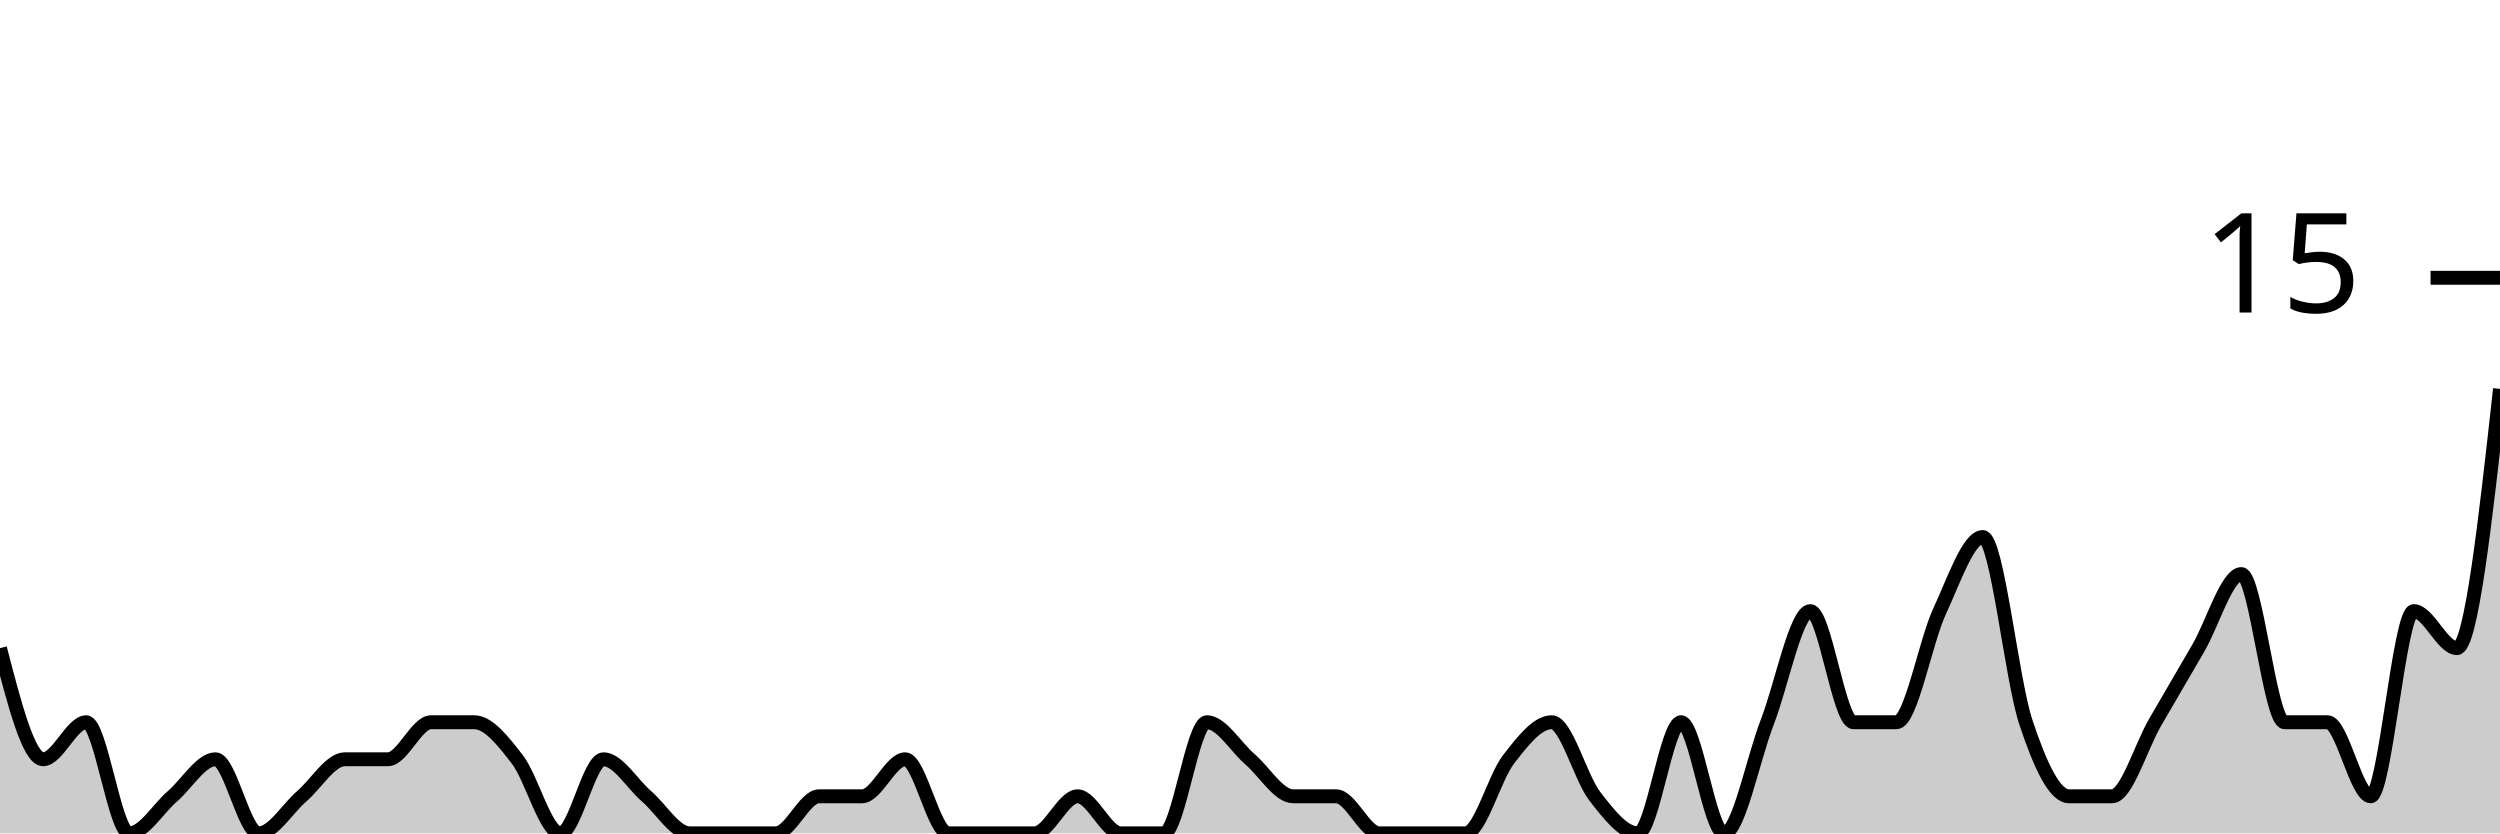
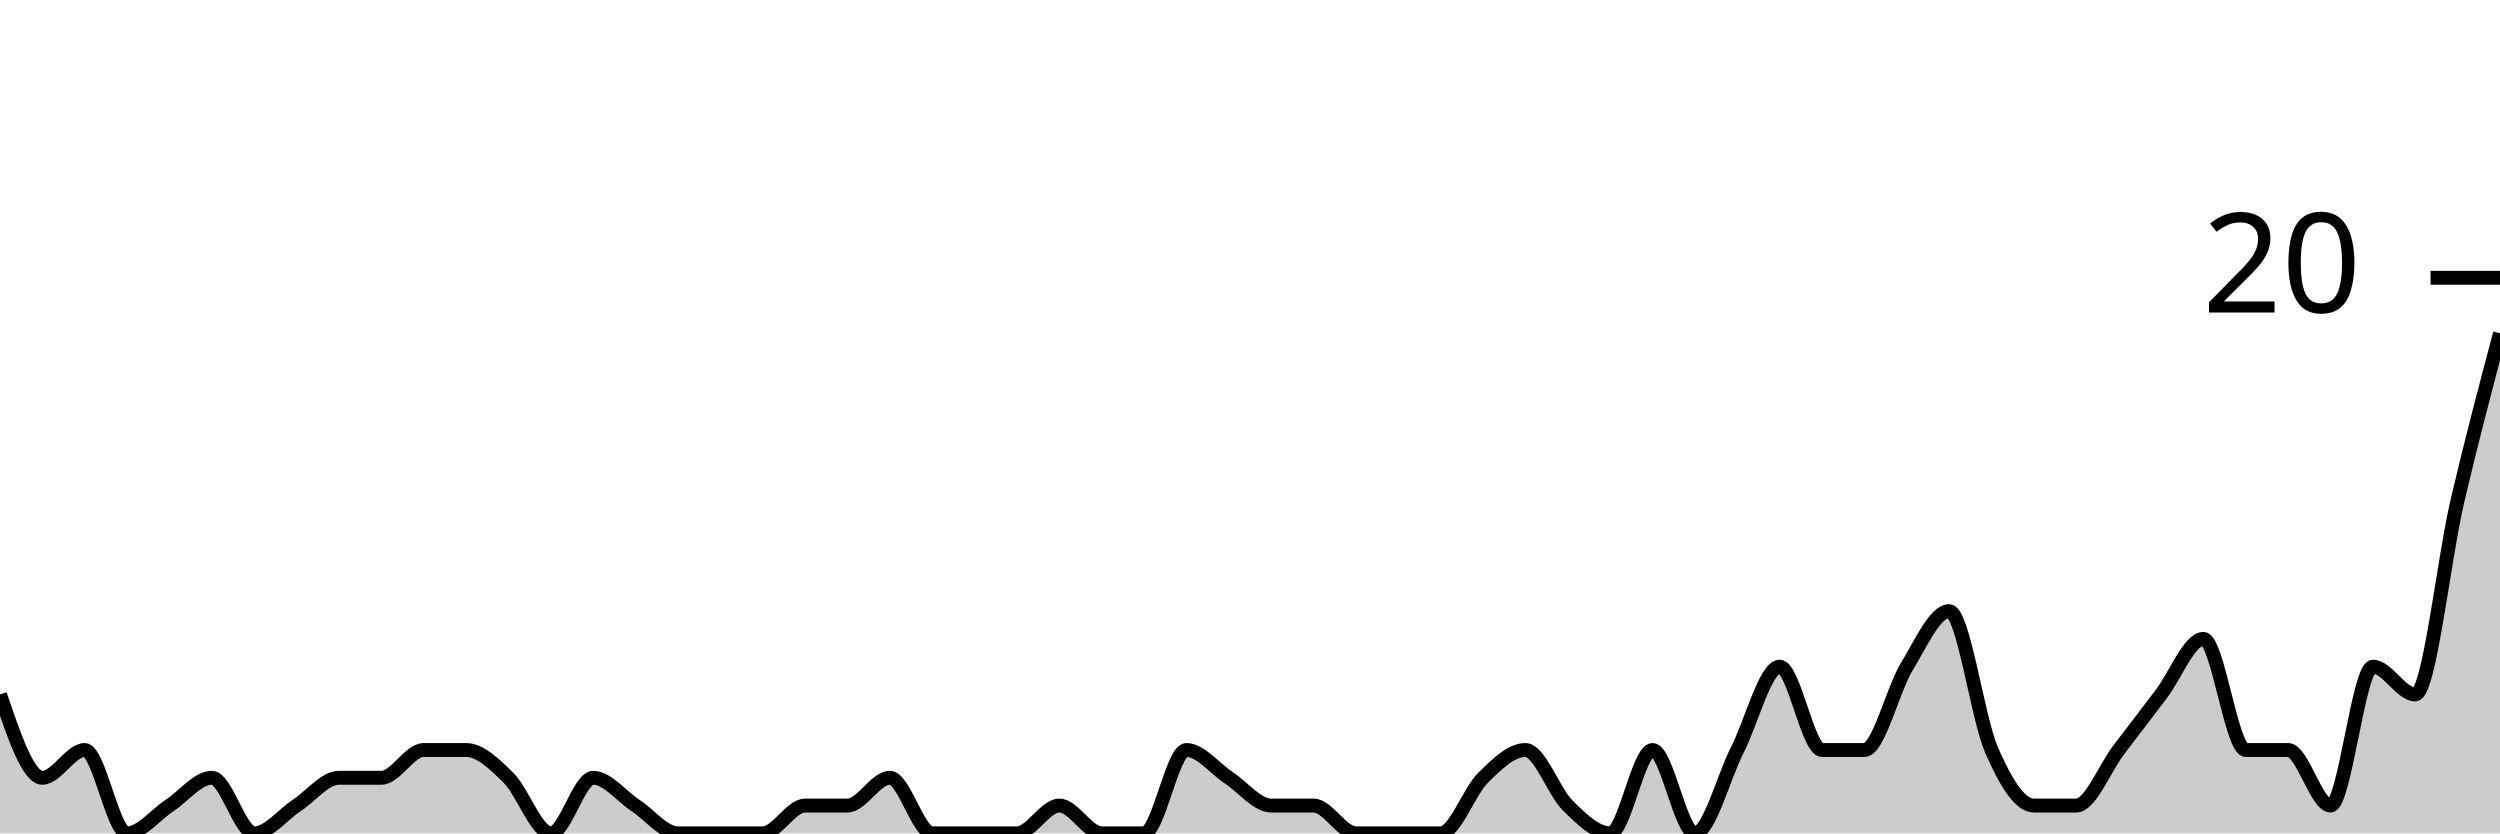
<svg xmlns="http://www.w3.org/2000/svg" viewBox="0 0 180 60">
  <g transform="translate(0,20)">
-     <path class="area" fill="rgba(0, 0, 0, 0.2)" d="M0,26.667C1.034,30.667,2.069,34.667,3.103,34.667C4.138,34.667,5.172,32,6.207,32C7.241,32,8.276,40,9.31,40C10.345,40,11.379,38.222,12.414,37.333C13.448,36.444,14.483,34.667,15.517,34.667C16.552,34.667,17.586,40,18.621,40C19.655,40,20.69,38.222,21.724,37.333C22.759,36.444,23.793,34.667,24.828,34.667C25.862,34.667,26.897,34.667,27.931,34.667C28.966,34.667,30,32,31.034,32C32.069,32,33.103,32,34.138,32C35.172,32,36.207,33.333,37.241,34.667C38.276,36,39.31,40,40.345,40C41.379,40,42.414,34.667,43.448,34.667C44.483,34.667,45.517,36.444,46.552,37.333C47.586,38.222,48.621,40,49.655,40C50.69,40,51.724,40,52.759,40C53.793,40,54.828,40,55.862,40C56.897,40,57.931,37.333,58.966,37.333C60,37.333,61.034,37.333,62.069,37.333C63.103,37.333,64.138,34.667,65.172,34.667C66.207,34.667,67.241,40,68.276,40C69.31,40,70.345,40,71.379,40C72.414,40,73.448,40,74.483,40C75.517,40,76.552,37.333,77.586,37.333C78.621,37.333,79.655,40,80.69,40C81.724,40,82.759,40,83.793,40C84.828,40,85.862,32,86.897,32C87.931,32,88.966,33.778,90,34.667C91.034,35.556,92.069,37.333,93.103,37.333C94.138,37.333,95.172,37.333,96.207,37.333C97.241,37.333,98.276,40,99.31,40C100.345,40,101.379,40,102.414,40C103.448,40,104.483,40,105.517,40C106.552,40,107.586,36,108.621,34.667C109.655,33.333,110.69,32,111.724,32C112.759,32,113.793,36,114.828,37.333C115.862,38.667,116.897,40,117.931,40C118.966,40,120,32,121.034,32C122.069,32,123.103,40,124.138,40C125.172,40,126.207,34.667,127.241,32C128.276,29.333,129.31,24,130.345,24C131.379,24,132.414,32,133.448,32C134.483,32,135.517,32,136.552,32C137.586,32,138.621,26.222,139.655,24C140.69,21.778,141.724,18.667,142.759,18.667C143.793,18.667,144.828,28.889,145.862,32C146.897,35.111,147.931,37.333,148.966,37.333C150,37.333,151.034,37.333,152.069,37.333C153.103,37.333,154.138,33.778,155.172,32C156.207,30.222,157.241,28.444,158.276,26.667C159.31,24.889,160.345,21.333,161.379,21.333C162.414,21.333,163.448,32,164.483,32C165.517,32,166.552,32,167.586,32C168.621,32,169.655,37.333,170.69,37.333C171.724,37.333,172.759,24,173.793,24C174.828,24,175.862,26.667,176.897,26.667C177.931,26.667,178.966,17.333,180,8L180,40C178.966,40,177.931,40,176.897,40C175.862,40,174.828,40,173.793,40C172.759,40,171.724,40,170.69,40C169.655,40,168.621,40,167.586,40C166.552,40,165.517,40,164.483,40C163.448,40,162.414,40,161.379,40C160.345,40,159.31,40,158.276,40C157.241,40,156.207,40,155.172,40C154.138,40,153.103,40,152.069,40C151.034,40,150,40,148.966,40C147.931,40,146.897,40,145.862,40C144.828,40,143.793,40,142.759,40C141.724,40,140.69,40,139.655,40C138.621,40,137.586,40,136.552,40C135.517,40,134.483,40,133.448,40C132.414,40,131.379,40,130.345,40C129.31,40,128.276,40,127.241,40C126.207,40,125.172,40,124.138,40C123.103,40,122.069,40,121.034,40C120,40,118.966,40,117.931,40C116.897,40,115.862,40,114.828,40C113.793,40,112.759,40,111.724,40C110.69,40,109.655,40,108.621,40C107.586,40,106.552,40,105.517,40C104.483,40,103.448,40,102.414,40C101.379,40,100.345,40,99.31,40C98.276,40,97.241,40,96.207,40C95.172,40,94.138,40,93.103,40C92.069,40,91.034,40,90,40C88.966,40,87.931,40,86.897,40C85.862,40,84.828,40,83.793,40C82.759,40,81.724,40,80.69,40C79.655,40,78.621,40,77.586,40C76.552,40,75.517,40,74.483,40C73.448,40,72.414,40,71.379,40C70.345,40,69.31,40,68.276,40C67.241,40,66.207,40,65.172,40C64.138,40,63.103,40,62.069,40C61.034,40,60,40,58.966,40C57.931,40,56.897,40,55.862,40C54.828,40,53.793,40,52.759,40C51.724,40,50.69,40,49.655,40C48.621,40,47.586,40,46.552,40C45.517,40,44.483,40,43.448,40C42.414,40,41.379,40,40.345,40C39.31,40,38.276,40,37.241,40C36.207,40,35.172,40,34.138,40C33.103,40,32.069,40,31.034,40C30,40,28.966,40,27.931,40C26.897,40,25.862,40,24.828,40C23.793,40,22.759,40,21.724,40C20.69,40,19.655,40,18.621,40C17.586,40,16.552,40,15.517,40C14.483,40,13.448,40,12.414,40C11.379,40,10.345,40,9.31,40C8.276,40,7.241,40,6.207,40C5.172,40,4.138,40,3.103,40C2.069,40,1.034,40,0,40Z" />
-     <path class="line" stroke="black" fill="none" d="M0,26.667C1.034,30.667,2.069,34.667,3.103,34.667C4.138,34.667,5.172,32,6.207,32C7.241,32,8.276,40,9.31,40C10.345,40,11.379,38.222,12.414,37.333C13.448,36.444,14.483,34.667,15.517,34.667C16.552,34.667,17.586,40,18.621,40C19.655,40,20.69,38.222,21.724,37.333C22.759,36.444,23.793,34.667,24.828,34.667C25.862,34.667,26.897,34.667,27.931,34.667C28.966,34.667,30,32,31.034,32C32.069,32,33.103,32,34.138,32C35.172,32,36.207,33.333,37.241,34.667C38.276,36,39.31,40,40.345,40C41.379,40,42.414,34.667,43.448,34.667C44.483,34.667,45.517,36.444,46.552,37.333C47.586,38.222,48.621,40,49.655,40C50.69,40,51.724,40,52.759,40C53.793,40,54.828,40,55.862,40C56.897,40,57.931,37.333,58.966,37.333C60,37.333,61.034,37.333,62.069,37.333C63.103,37.333,64.138,34.667,65.172,34.667C66.207,34.667,67.241,40,68.276,40C69.31,40,70.345,40,71.379,40C72.414,40,73.448,40,74.483,40C75.517,40,76.552,37.333,77.586,37.333C78.621,37.333,79.655,40,80.69,40C81.724,40,82.759,40,83.793,40C84.828,40,85.862,32,86.897,32C87.931,32,88.966,33.778,90,34.667C91.034,35.556,92.069,37.333,93.103,37.333C94.138,37.333,95.172,37.333,96.207,37.333C97.241,37.333,98.276,40,99.31,40C100.345,40,101.379,40,102.414,40C103.448,40,104.483,40,105.517,40C106.552,40,107.586,36,108.621,34.667C109.655,33.333,110.69,32,111.724,32C112.759,32,113.793,36,114.828,37.333C115.862,38.667,116.897,40,117.931,40C118.966,40,120,32,121.034,32C122.069,32,123.103,40,124.138,40C125.172,40,126.207,34.667,127.241,32C128.276,29.333,129.31,24,130.345,24C131.379,24,132.414,32,133.448,32C134.483,32,135.517,32,136.552,32C137.586,32,138.621,26.222,139.655,24C140.69,21.778,141.724,18.667,142.759,18.667C143.793,18.667,144.828,28.889,145.862,32C146.897,35.111,147.931,37.333,148.966,37.333C150,37.333,151.034,37.333,152.069,37.333C153.103,37.333,154.138,33.778,155.172,32C156.207,30.222,157.241,28.444,158.276,26.667C159.31,24.889,160.345,21.333,161.379,21.333C162.414,21.333,163.448,32,164.483,32C165.517,32,166.552,32,167.586,32C168.621,32,169.655,37.333,170.69,37.333C171.724,37.333,172.759,24,173.793,24C174.828,24,175.862,26.667,176.897,26.667C177.931,26.667,178.966,17.333,180,8" />
+     <path class="area" fill="rgba(0, 0, 0, 0.2)" d="M0,30C1.017,33,2.034,36,3.051,36C4.068,36,5.085,34,6.102,34C7.119,34,8.136,40,9.153,40C10.169,40,11.186,38.667,12.203,38C13.22,37.333,14.237,36,15.254,36C16.271,36,17.288,40,18.305,40C19.322,40,20.339,38.667,21.356,38C22.373,37.333,23.39,36,24.407,36C25.424,36,26.441,36,27.458,36C28.475,36,29.492,34,30.508,34C31.525,34,32.542,34,33.559,34C34.576,34,35.593,35,36.61,36C37.627,37,38.644,40,39.661,40C40.678,40,41.695,36,42.712,36C43.729,36,44.746,37.333,45.763,38C46.78,38.667,47.797,40,48.814,40C49.831,40,50.847,40,51.864,40C52.881,40,53.898,40,54.915,40C55.932,40,56.949,38,57.966,38C58.983,38,60,38,61.017,38C62.034,38,63.051,36,64.068,36C65.085,36,66.102,40,67.119,40C68.136,40,69.153,40,70.169,40C71.186,40,72.203,40,73.22,40C74.237,40,75.254,38,76.271,38C77.288,38,78.305,40,79.322,40C80.339,40,81.356,40,82.373,40C83.39,40,84.407,34,85.424,34C86.441,34,87.458,35.333,88.475,36C89.492,36.667,90.508,38,91.525,38C92.542,38,93.559,38,94.576,38C95.593,38,96.61,40,97.627,40C98.644,40,99.661,40,100.678,40C101.695,40,102.712,40,103.729,40C104.746,40,105.763,37,106.78,36C107.797,35,108.814,34,109.831,34C110.847,34,111.864,37,112.881,38C113.898,39,114.915,40,115.932,40C116.949,40,117.966,34,118.983,34C120,34,121.017,40,122.034,40C123.051,40,124.068,36,125.085,34C126.102,32,127.119,28,128.136,28C129.153,28,130.169,34,131.186,34C132.203,34,133.22,34,134.237,34C135.254,34,136.271,29.667,137.288,28C138.305,26.333,139.322,24,140.339,24C141.356,24,142.373,31.667,143.39,34C144.407,36.333,145.424,38,146.441,38C147.458,38,148.475,38,149.492,38C150.508,38,151.525,35.333,152.542,34C153.559,32.667,154.576,31.333,155.593,30C156.61,28.667,157.627,26,158.644,26C159.661,26,160.678,34,161.695,34C162.712,34,163.729,34,164.746,34C165.763,34,166.78,38,167.797,38C168.814,38,169.831,28,170.847,28C171.864,28,172.881,30,173.898,30C174.915,30,175.932,20.333,176.949,16C177.966,11.667,178.983,7.833,180,4L180,40C178.983,40,177.966,40,176.949,40C175.932,40,174.915,40,173.898,40C172.881,40,171.864,40,170.847,40C169.831,40,168.814,40,167.797,40C166.78,40,165.763,40,164.746,40C163.729,40,162.712,40,161.695,40C160.678,40,159.661,40,158.644,40C157.627,40,156.61,40,155.593,40C154.576,40,153.559,40,152.542,40C151.525,40,150.508,40,149.492,40C148.475,40,147.458,40,146.441,40C145.424,40,144.407,40,143.39,40C142.373,40,141.356,40,140.339,40C139.322,40,138.305,40,137.288,40C136.271,40,135.254,40,134.237,40C133.22,40,132.203,40,131.186,40C130.169,40,129.153,40,128.136,40C127.119,40,126.102,40,125.085,40C124.068,40,123.051,40,122.034,40C121.017,40,120,40,118.983,40C117.966,40,116.949,40,115.932,40C114.915,40,113.898,40,112.881,40C111.864,40,110.847,40,109.831,40C108.814,40,107.797,40,106.78,40C105.763,40,104.746,40,103.729,40C102.712,40,101.695,40,100.678,40C99.661,40,98.644,40,97.627,40C96.61,40,95.593,40,94.576,40C93.559,40,92.542,40,91.525,40C90.508,40,89.492,40,88.475,40C87.458,40,86.441,40,85.424,40C84.407,40,83.39,40,82.373,40C81.356,40,80.339,40,79.322,40C78.305,40,77.288,40,76.271,40C75.254,40,74.237,40,73.22,40C72.203,40,71.186,40,70.169,40C69.153,40,68.136,40,67.119,40C66.102,40,65.085,40,64.068,40C63.051,40,62.034,40,61.017,40C60,40,58.983,40,57.966,40C56.949,40,55.932,40,54.915,40C53.898,40,52.881,40,51.864,40C50.847,40,49.831,40,48.814,40C47.797,40,46.78,40,45.763,40C44.746,40,43.729,40,42.712,40C41.695,40,40.678,40,39.661,40C38.644,40,37.627,40,36.61,40C35.593,40,34.576,40,33.559,40C32.542,40,31.525,40,30.508,40C29.492,40,28.475,40,27.458,40C26.441,40,25.424,40,24.407,40C23.39,40,22.373,40,21.356,40C20.339,40,19.322,40,18.305,40C17.288,40,16.271,40,15.254,40C14.237,40,13.22,40,12.203,40C11.186,40,10.169,40,9.153,40C8.136,40,7.119,40,6.102,40C5.085,40,4.068,40,3.051,40C2.034,40,1.017,40,0,40Z" />
+     <path class="line" stroke="black" fill="none" d="M0,30C1.017,33,2.034,36,3.051,36C4.068,36,5.085,34,6.102,34C7.119,34,8.136,40,9.153,40C10.169,40,11.186,38.667,12.203,38C13.22,37.333,14.237,36,15.254,36C16.271,36,17.288,40,18.305,40C19.322,40,20.339,38.667,21.356,38C22.373,37.333,23.39,36,24.407,36C25.424,36,26.441,36,27.458,36C28.475,36,29.492,34,30.508,34C31.525,34,32.542,34,33.559,34C34.576,34,35.593,35,36.61,36C37.627,37,38.644,40,39.661,40C40.678,40,41.695,36,42.712,36C43.729,36,44.746,37.333,45.763,38C46.78,38.667,47.797,40,48.814,40C49.831,40,50.847,40,51.864,40C52.881,40,53.898,40,54.915,40C55.932,40,56.949,38,57.966,38C58.983,38,60,38,61.017,38C62.034,38,63.051,36,64.068,36C65.085,36,66.102,40,67.119,40C68.136,40,69.153,40,70.169,40C71.186,40,72.203,40,73.22,40C74.237,40,75.254,38,76.271,38C77.288,38,78.305,40,79.322,40C80.339,40,81.356,40,82.373,40C83.39,40,84.407,34,85.424,34C86.441,34,87.458,35.333,88.475,36C89.492,36.667,90.508,38,91.525,38C92.542,38,93.559,38,94.576,38C95.593,38,96.61,40,97.627,40C98.644,40,99.661,40,100.678,40C101.695,40,102.712,40,103.729,40C104.746,40,105.763,37,106.78,36C107.797,35,108.814,34,109.831,34C110.847,34,111.864,37,112.881,38C113.898,39,114.915,40,115.932,40C116.949,40,117.966,34,118.983,34C120,34,121.017,40,122.034,40C123.051,40,124.068,36,125.085,34C126.102,32,127.119,28,128.136,28C129.153,28,130.169,34,131.186,34C132.203,34,133.22,34,134.237,34C135.254,34,136.271,29.667,137.288,28C138.305,26.333,139.322,24,140.339,24C141.356,24,142.373,31.667,143.39,34C144.407,36.333,145.424,38,146.441,38C147.458,38,148.475,38,149.492,38C150.508,38,151.525,35.333,152.542,34C153.559,32.667,154.576,31.333,155.593,30C156.61,28.667,157.627,26,158.644,26C159.661,26,160.678,34,161.695,34C162.712,34,163.729,34,164.746,34C165.763,34,166.78,38,167.797,38C168.814,38,169.831,28,170.847,28C171.864,28,172.881,30,173.898,30C174.915,30,175.932,20.333,176.949,16C177.966,11.667,178.983,7.833,180,4" />
    <path class="axis-ceiling" stroke-width="1" stroke="black" fill="none" d="M175,0L180,0" />
-     <text class="axis-ceiling-label" font-family="sans-serif" text-anchor="end" font-size="10px" x="170" y="2.5">15</text>
+     <text class="axis-ceiling-label" font-family="sans-serif" text-anchor="end" font-size="10px" x="170" y="2.5">20</text>
  </g>
</svg>
